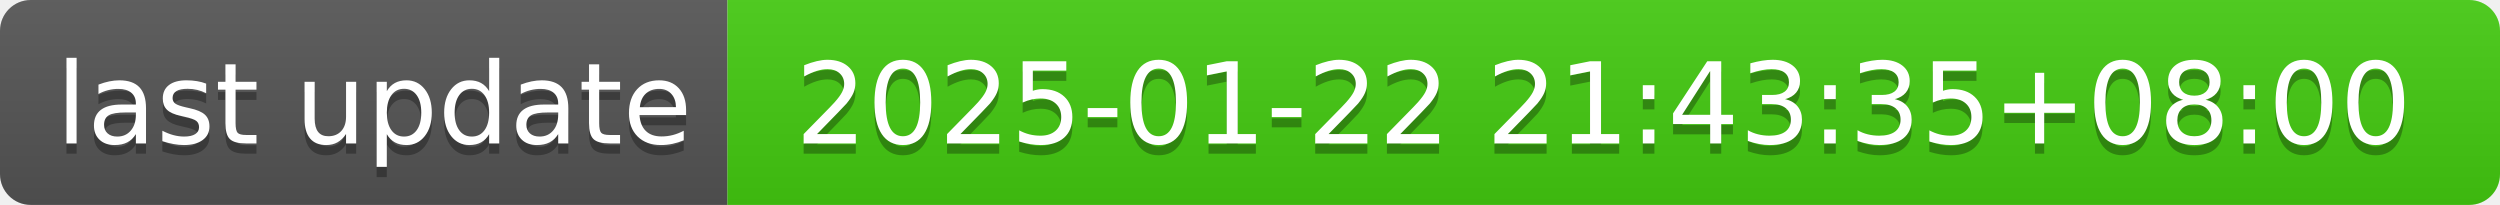
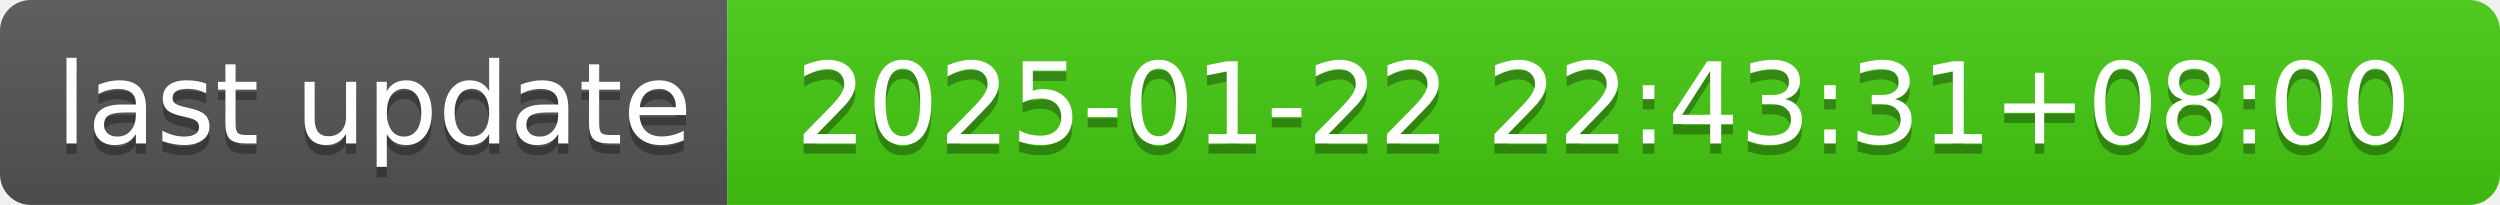
- <svg xmlns="http://www.w3.org/2000/svg" width="244" height="20" role="img" aria-label="last update: 2025-01-22 21:43:35+08:00">
+ <svg xmlns="http://www.w3.org/2000/svg" width="244" height="20" role="img" aria-label="last update: 2025-01-22 22:43:31+08:00">
  <linearGradient id="s" x2="0" y2="100%">
    <stop offset="0" stop-color="#bbb" stop-opacity=".1" />
    <stop offset="1" stop-opacity=".1" />
  </linearGradient>
  <clipPath id="r">
    <rect width="244" height="20" rx="3" fill="#fff" />
  </clipPath>
  <g clip-path="url(#r)">
    <rect width="71" height="20" fill="#555" />
    <rect x="71" width="173" height="20" fill="#4c1" />
    <rect width="244" height="20" fill="url(#s)" />
  </g>
  <g fill="#fff" text-anchor="middle" font-family="Verdana,Geneva,DejaVu Sans,sans-serif" text-rendering="geometricPrecision" font-size="110">
    <text aria-hidden="true" x="365" y="150" fill="#010101" fill-opacity=".3" transform="scale(.1)" textLength="610">last update</text>
    <text x="365" y="140" transform="scale(.1)" fill="#fff" textLength="610">last update</text>
-     <text aria-hidden="true" x="1565" y="150" fill="#010101" fill-opacity=".3" transform="scale(.1)" textLength="1630">2025-01-22 21:43:35+08:00</text>
-     <text x="1565" y="140" transform="scale(.1)" fill="#fff" textLength="1630">2025-01-22 21:43:35+08:00</text>
+     <text aria-hidden="true" x="1565" y="150" fill="#010101" fill-opacity=".3" transform="scale(.1)" textLength="1630">2025-01-22 22:43:31+08:00</text>
+     <text x="1565" y="140" transform="scale(.1)" fill="#fff" textLength="1630">2025-01-22 22:43:31+08:00</text>
  </g>
</svg>
